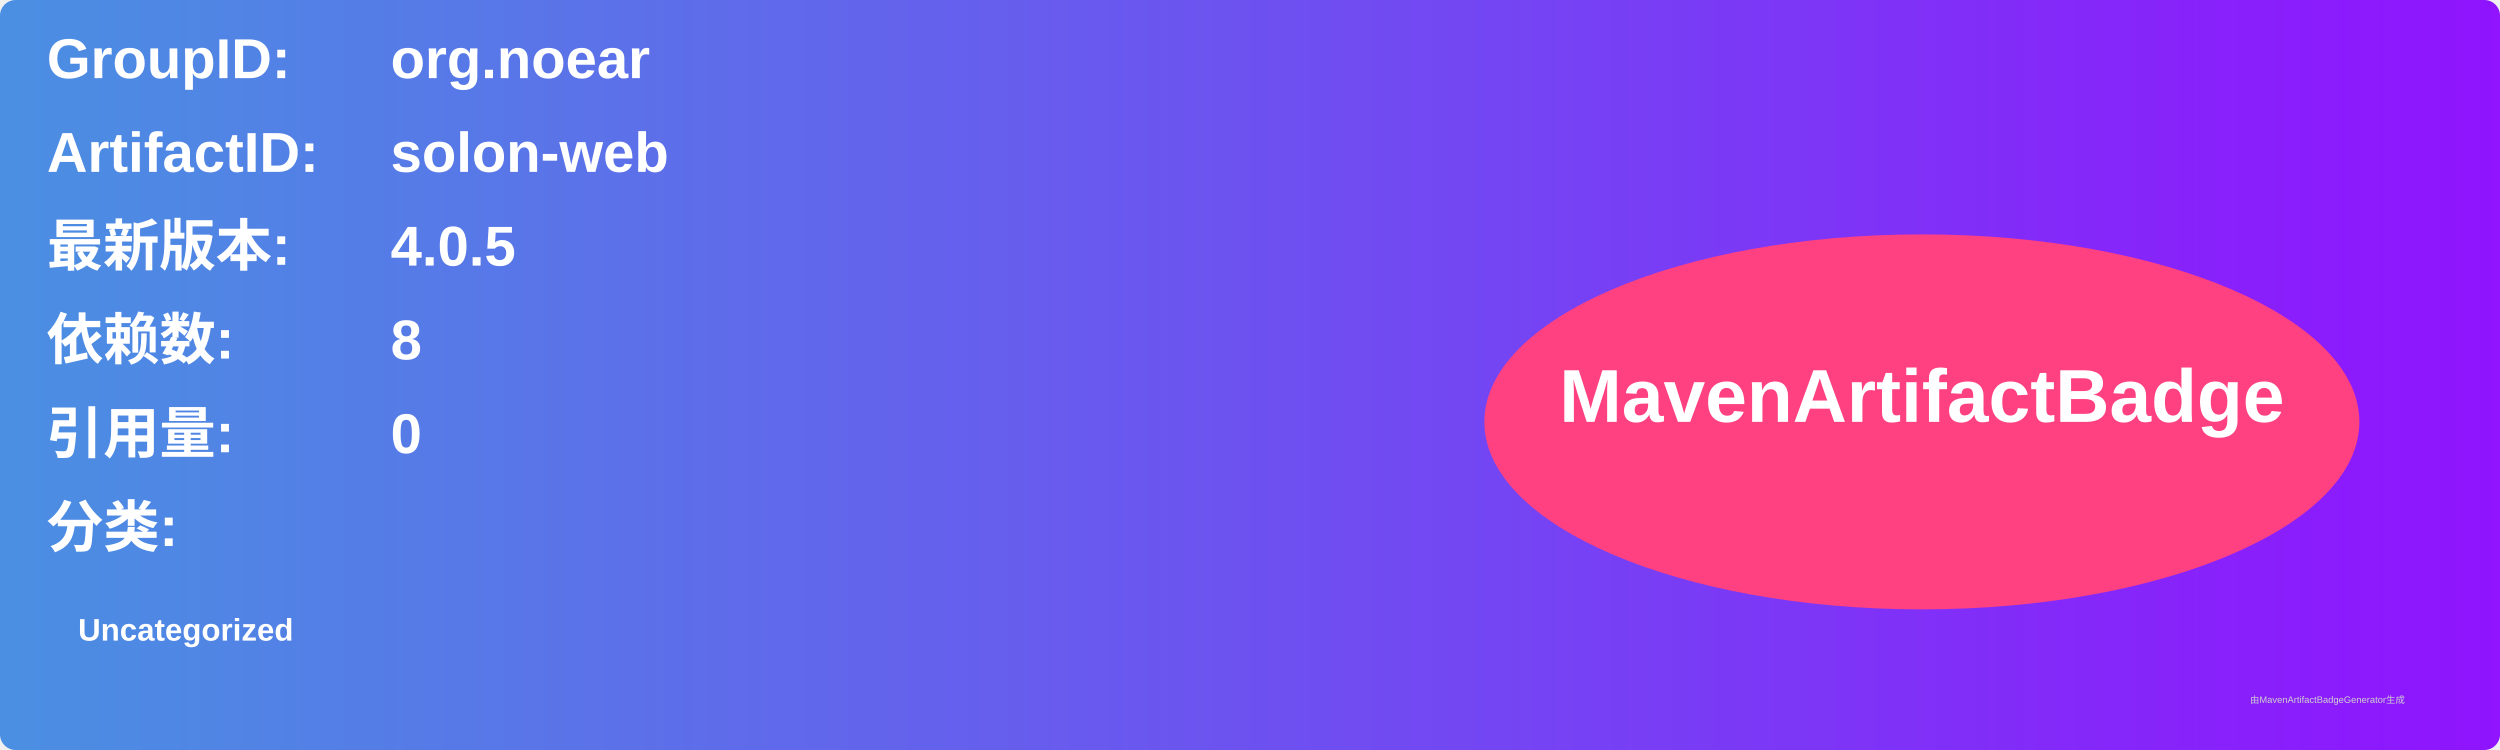
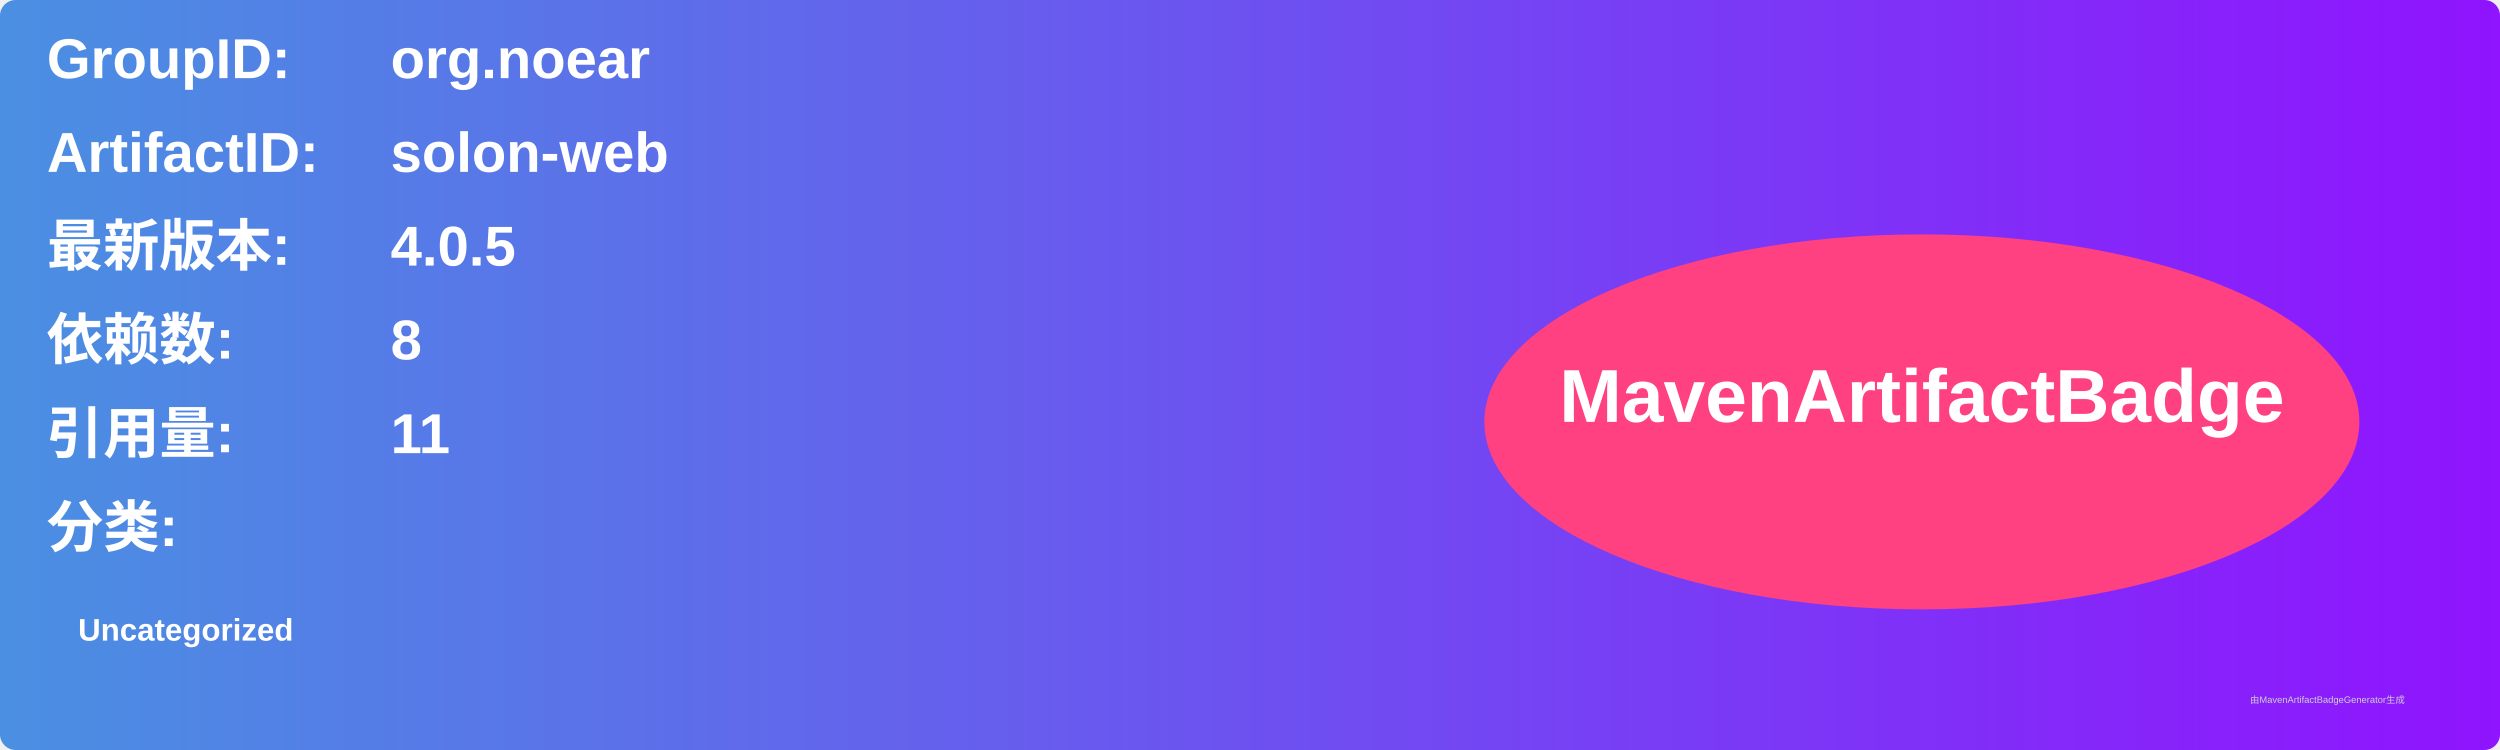
<svg xmlns="http://www.w3.org/2000/svg" width="800" height="240" viewBox="0 0 800 240">
  <linearGradient id="grad" x1="0%" y1="0%" x2="100%" y2="0%">
    <stop offset="0%" stop-color="#4a90e2" />
    <stop offset="100%" stop-color="#9013fe" />
  </linearGradient>
  <rect width="100%" height="100%" rx="5" ry="5" fill="url(#grad)" />
  <g transform="translate(15, 15)">
    <text x="0" y="10" font-family="Arial" font-size="18" fill="white" font-weight="bold" width="260">GroupID:</text>
    <text x="110" y="10" font-family="Arial" font-size="18" fill="white" font-weight="bold" width="460">org.noear</text>
    <text x="0" y="40" font-family="Arial" font-size="18" fill="white" font-weight="bold" width="260">ArtifactID:</text>
    <text x="110" y="40" font-family="Arial" font-size="18" fill="white" font-weight="bold" width="460">solon-web</text>
    <text x="0" y="70" font-family="Arial" font-size="18" fill="white" font-weight="bold">最新版本:</text>
    <text x="110" y="70" font-family="Arial" font-size="18" fill="white" font-weight="bold">
      <tspan font-weight="bold">4.0.5</tspan>
    </text>
    <text x="0" y="100" font-family="Arial" font-size="18" fill="white" font-weight="bold">依赖数: </text>
    <text x="110" y="100" font-family="Arial" font-size="18" fill="white">
      <tspan font-weight="bold">8</tspan>
    </text>
    <text x="0" y="130" font-family="Arial" font-size="18" fill="white" font-weight="bold">引用量: </text>
    <text x="110" y="130" font-family="Arial" font-size="18" fill="white">
-       <tspan font-weight="bold">0</tspan>
+       <tspan font-weight="bold">11</tspan>
    </text>
    <text x="0" y="160" font-family="Arial" font-size="18" fill="white" font-weight="bold">分类:</text>
    <text x="10" y="190" font-family="Arial" font-size="10" fill="white">
      <tspan font-weight="bold">Uncategorized</tspan>
    </text>
    <ellipse cx="600" cy="120" rx="140" ry="60" fill="#ff4081" />
    <text x="600" y="120" text-anchor="middle" font-family="Arial" font-size="24" fill="white" font-weight="bold">MavenArtifactBadge</text>
  </g>
  <text x="720" y="225" font-family="Arial" font-size="3" fill="#d0d0d0">由MavenArtifactBadgeGenerator生成</text>
</svg>
